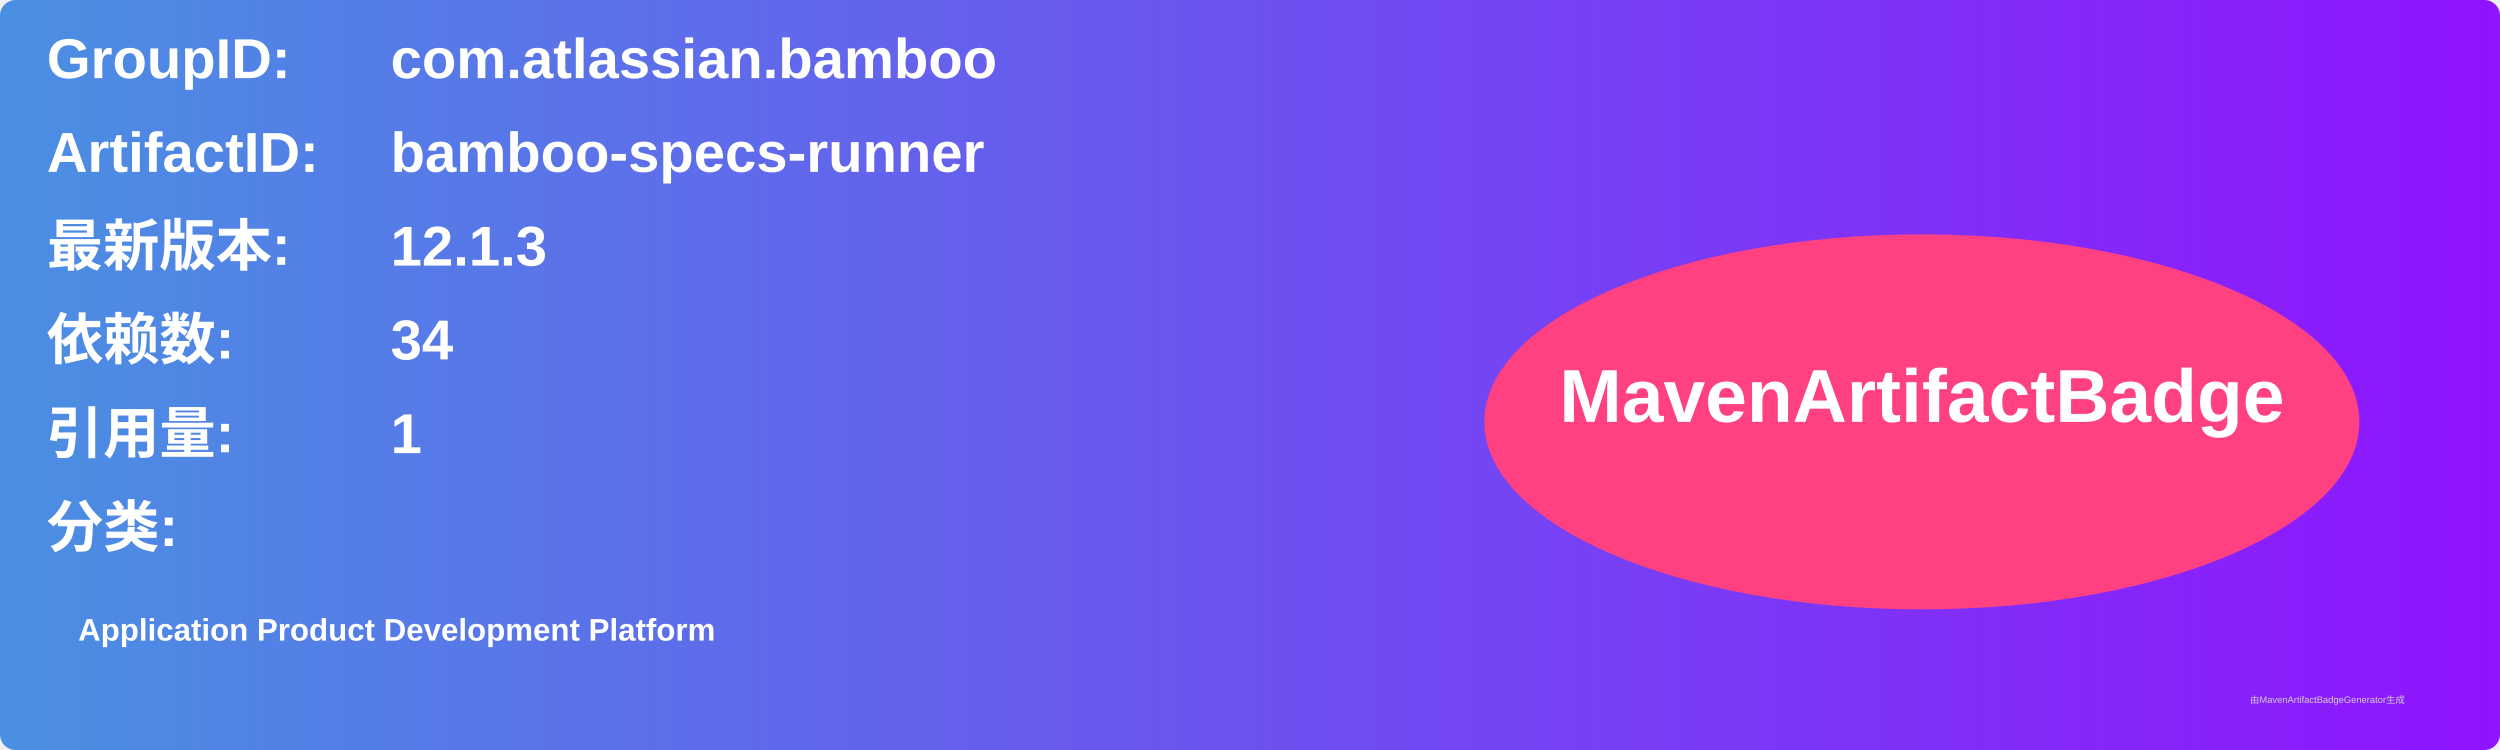
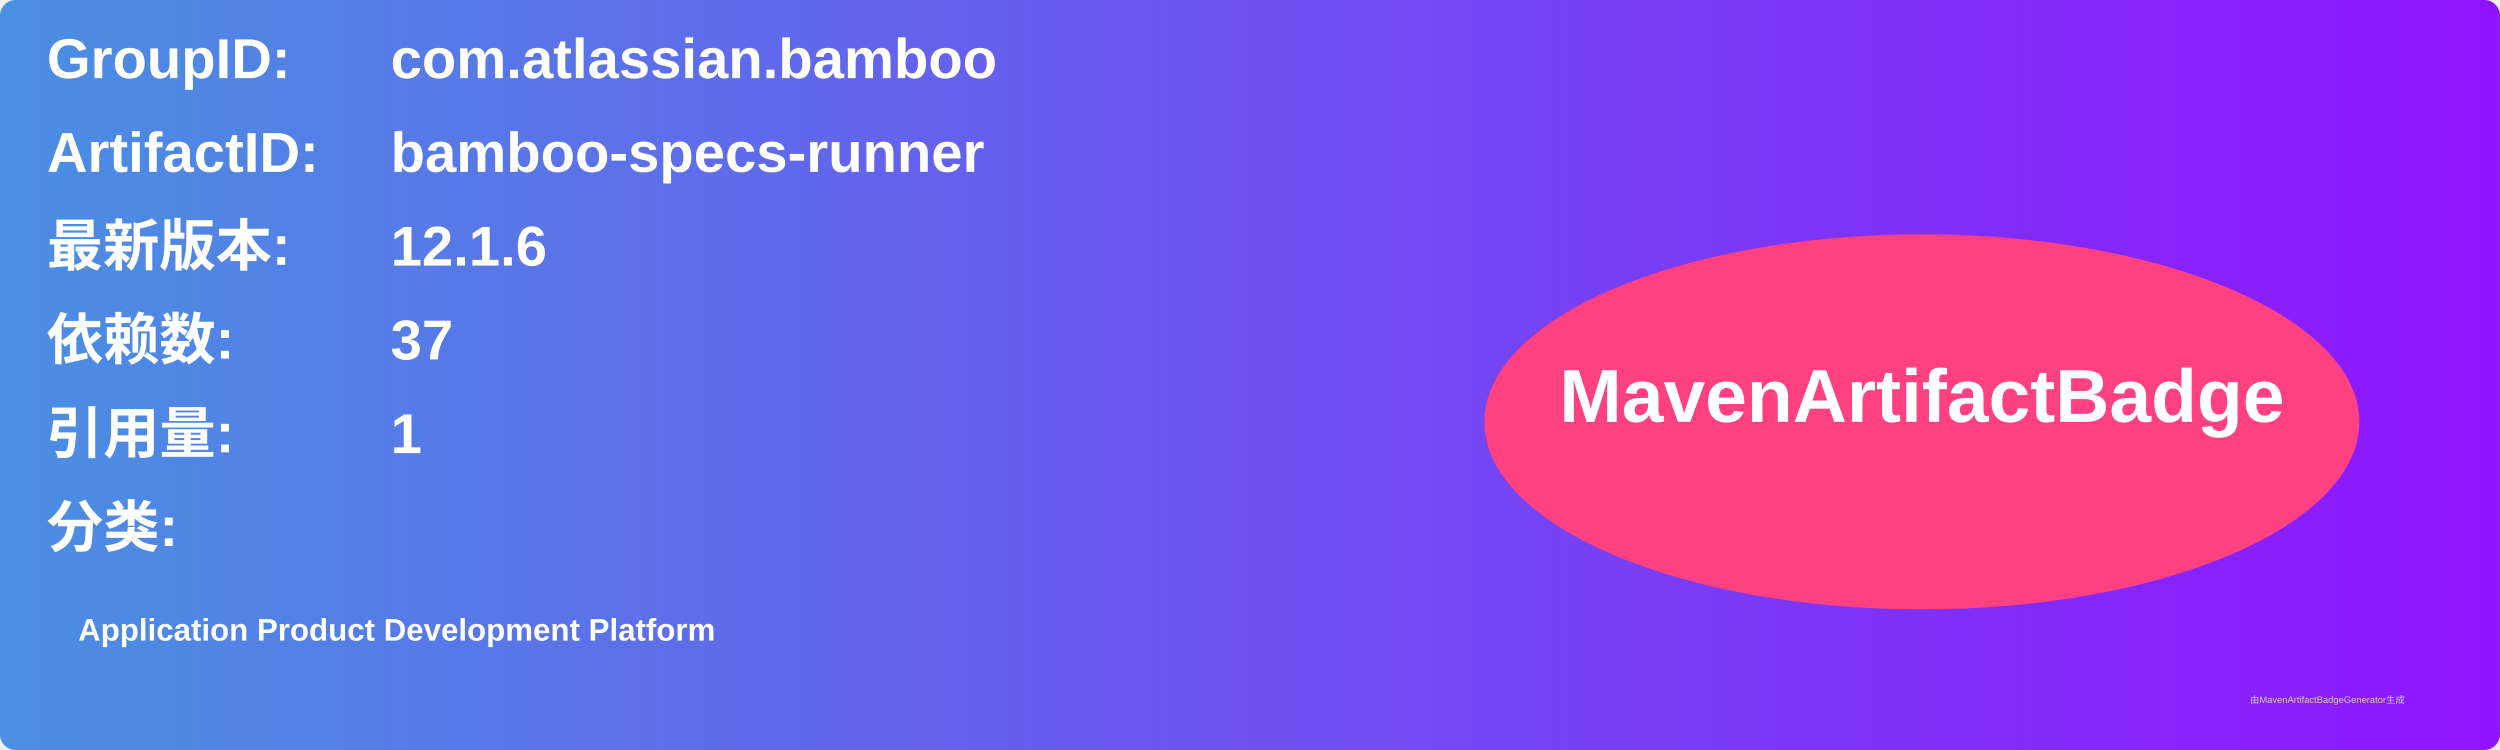
<svg xmlns="http://www.w3.org/2000/svg" width="800" height="240" viewBox="0 0 800 240">
  <linearGradient id="grad" x1="0%" y1="0%" x2="100%" y2="0%">
    <stop offset="0%" stop-color="#4a90e2" />
    <stop offset="100%" stop-color="#9013fe" />
  </linearGradient>
  <rect width="100%" height="100%" rx="5" ry="5" fill="url(#grad)" />
  <g transform="translate(15, 15)">
    <text x="0" y="10" font-family="Arial" font-size="18" fill="white" font-weight="bold" width="260">GroupID:</text>
    <text x="110" y="10" font-family="Arial" font-size="18" fill="white" font-weight="bold" width="460">com.atlassian.bamboo</text>
    <text x="0" y="40" font-family="Arial" font-size="18" fill="white" font-weight="bold" width="260">ArtifactID:</text>
    <text x="110" y="40" font-family="Arial" font-size="18" fill="white" font-weight="bold" width="460">bamboo-specs-runner</text>
    <text x="0" y="70" font-family="Arial" font-size="18" fill="white" font-weight="bold">最新版本:</text>
    <text x="110" y="70" font-family="Arial" font-size="18" fill="white" font-weight="bold">
-       <tspan font-weight="bold">12.1.3</tspan>
+       <tspan font-weight="bold">12.1.6</tspan>
    </text>
    <text x="0" y="100" font-family="Arial" font-size="18" fill="white" font-weight="bold">依赖数: </text>
    <text x="110" y="100" font-family="Arial" font-size="18" fill="white">
-       <tspan font-weight="bold">34</tspan>
+       <tspan font-weight="bold">37</tspan>
    </text>
    <text x="0" y="130" font-family="Arial" font-size="18" fill="white" font-weight="bold">引用量: </text>
    <text x="110" y="130" font-family="Arial" font-size="18" fill="white">
      <tspan font-weight="bold">1</tspan>
    </text>
    <text x="0" y="160" font-family="Arial" font-size="18" fill="white" font-weight="bold">分类:</text>
    <text x="10" y="190" font-family="Arial" font-size="10" fill="white">
      <tspan font-weight="bold">Application Product Development Platform</tspan>
    </text>
    <ellipse cx="600" cy="120" rx="140" ry="60" fill="#ff4081" />
    <text x="600" y="120" text-anchor="middle" font-family="Arial" font-size="24" fill="white" font-weight="bold">MavenArtifactBadge</text>
  </g>
  <text x="720" y="225" font-family="Arial" font-size="3" fill="#d0d0d0">由MavenArtifactBadgeGenerator生成</text>
</svg>
